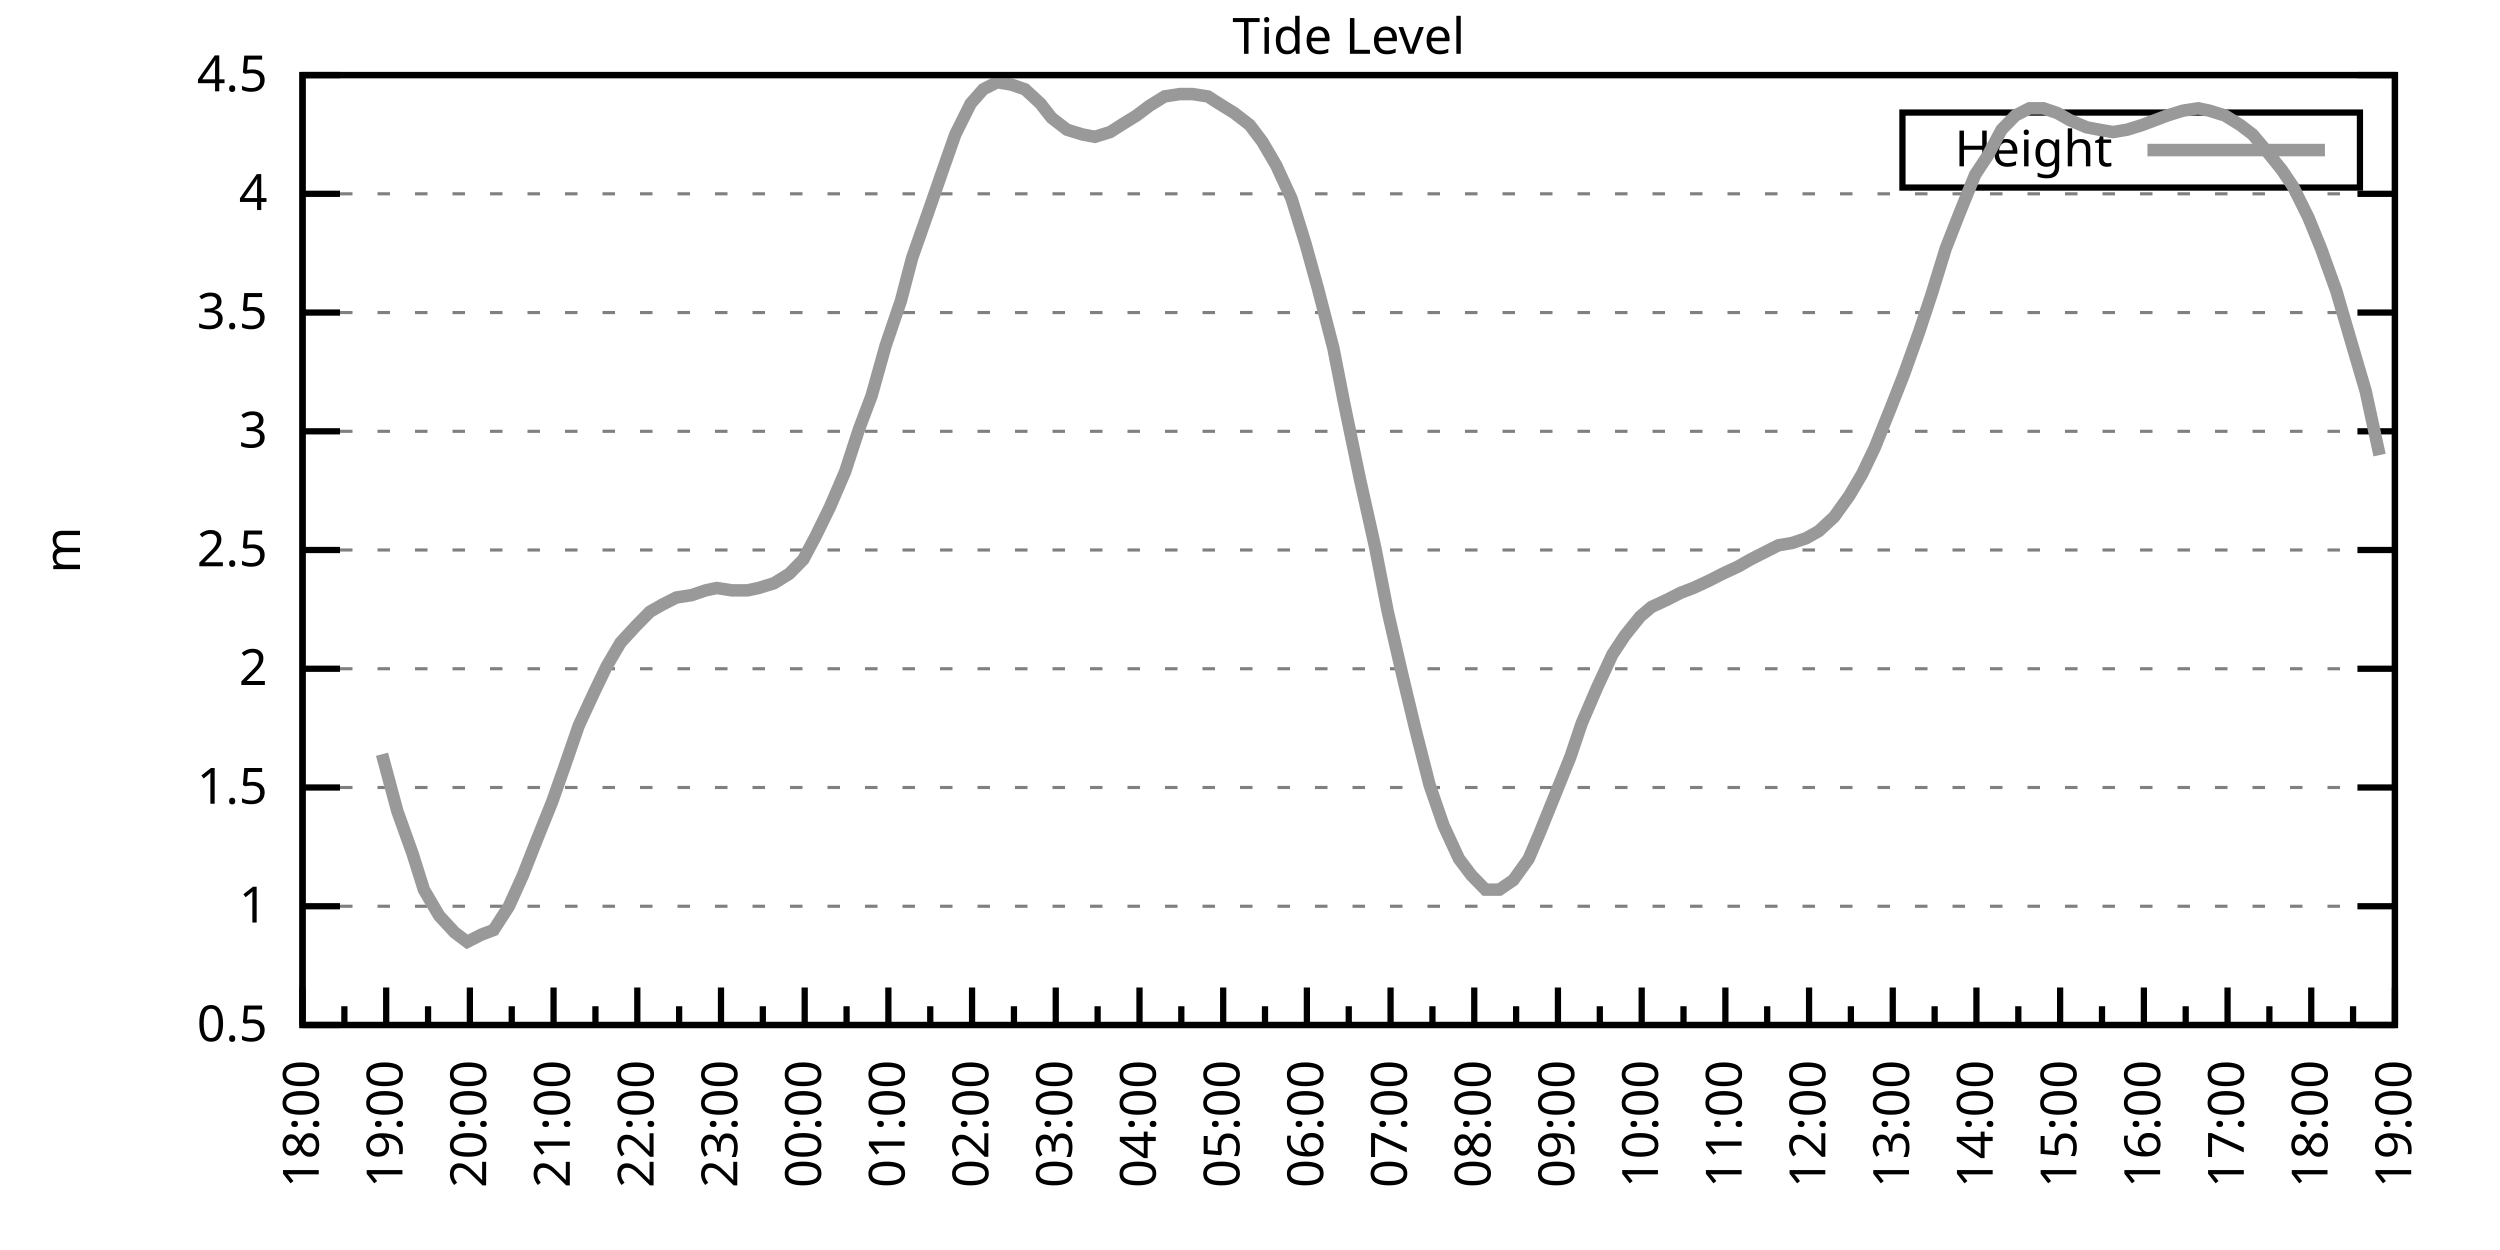
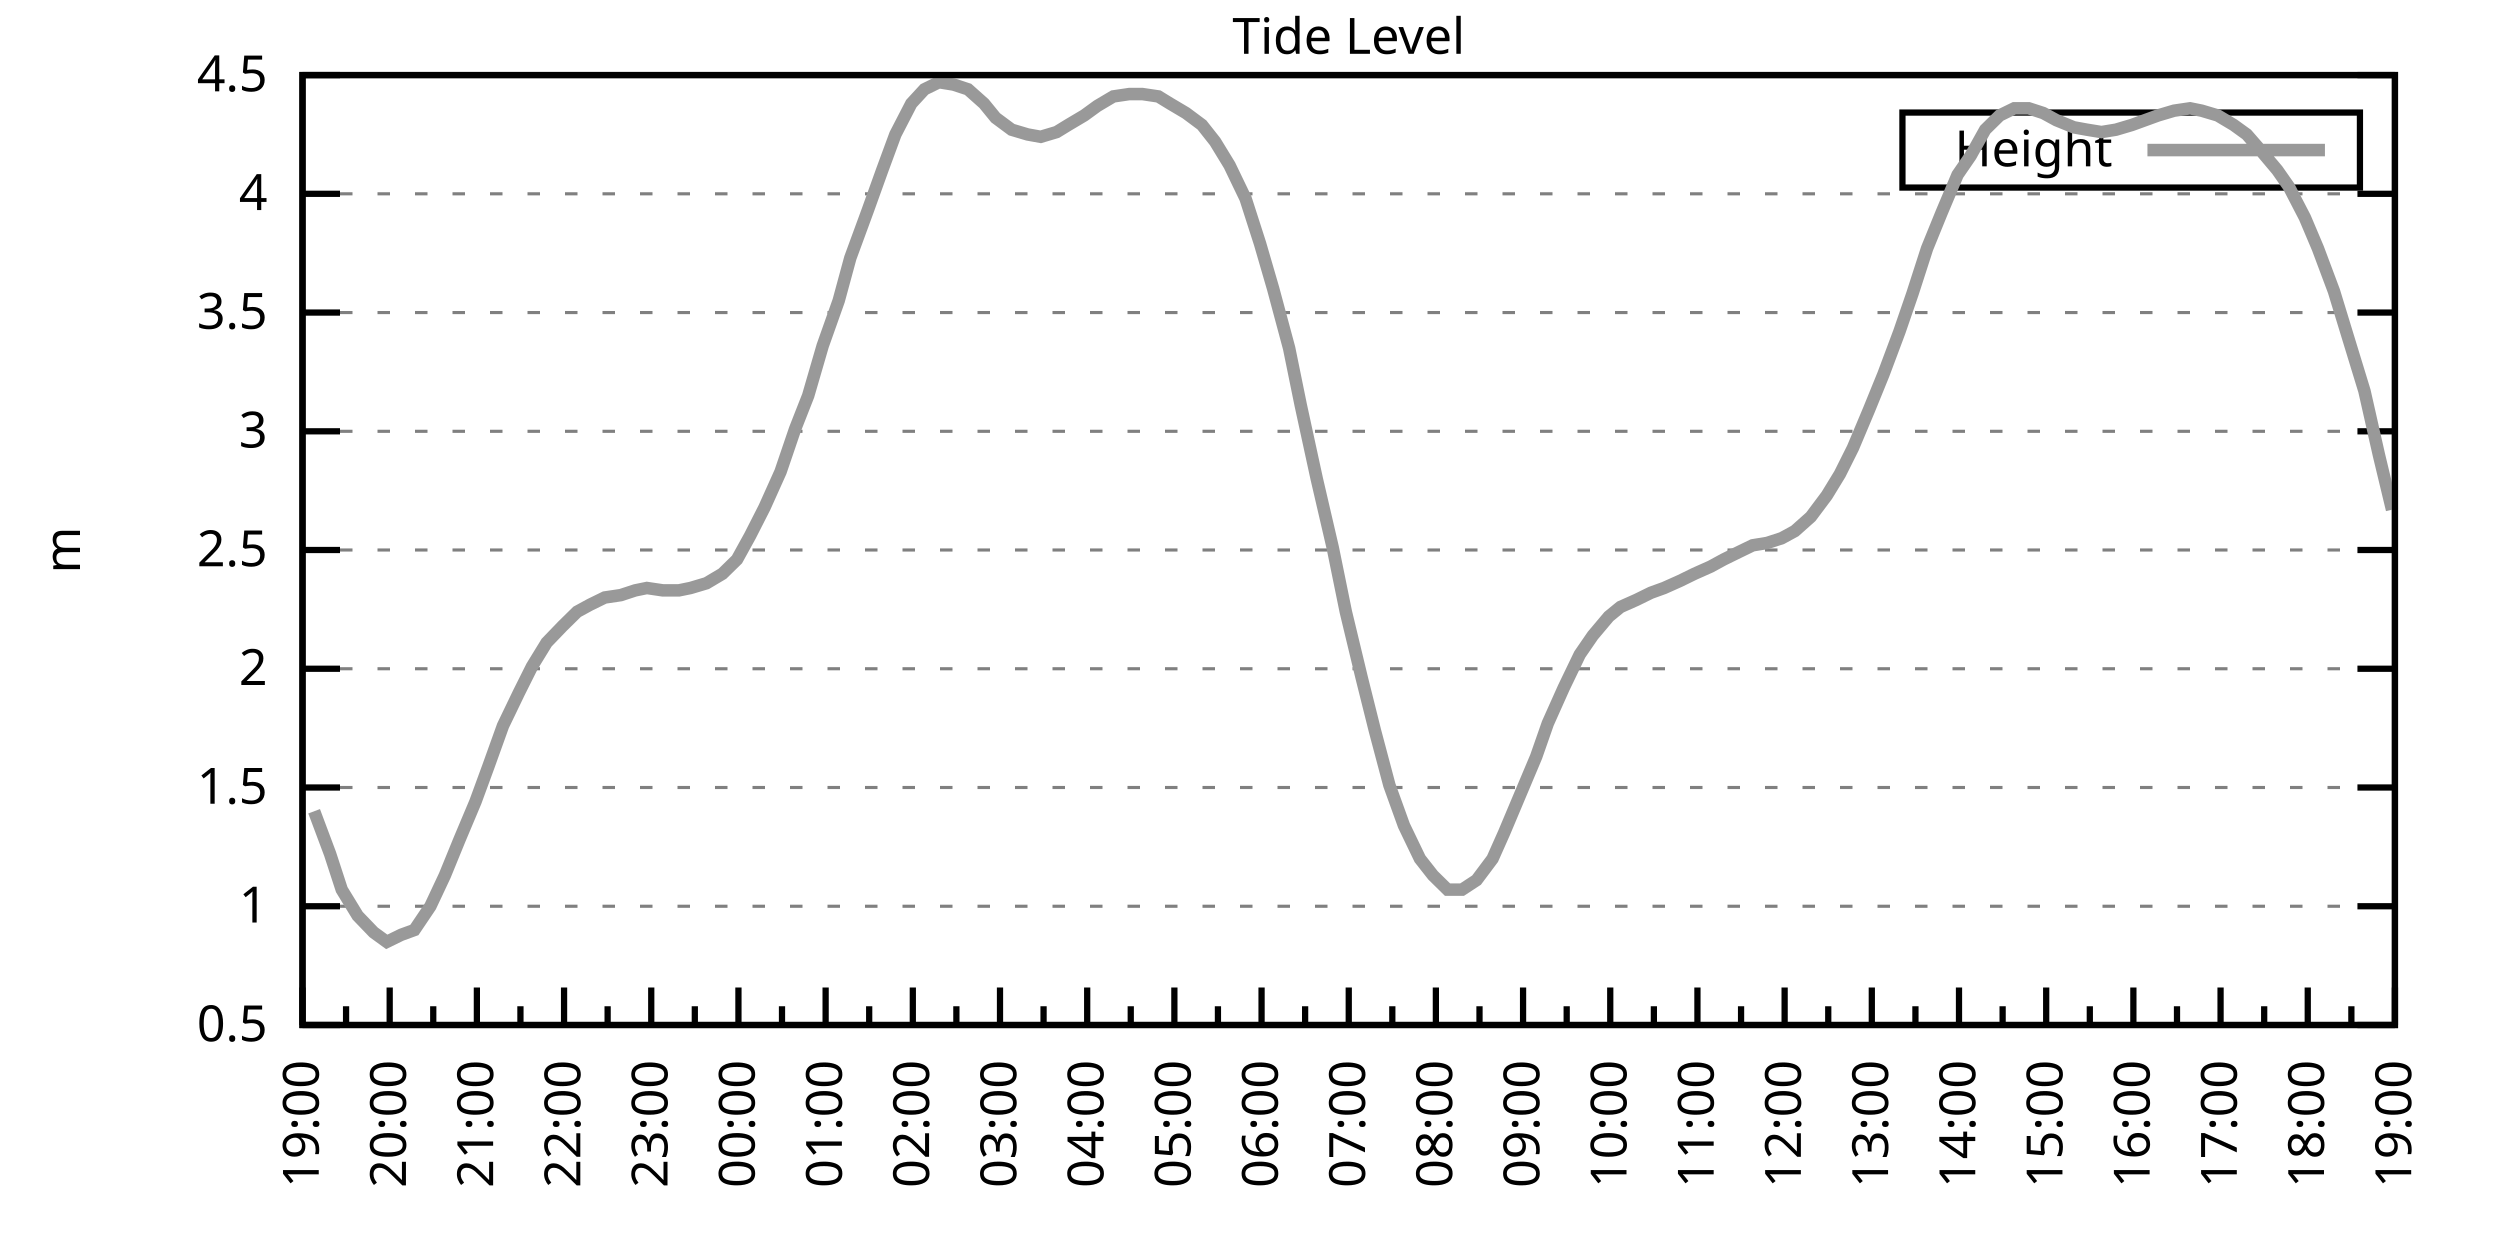
<svg xmlns="http://www.w3.org/2000/svg" xmlns:xlink="http://www.w3.org/1999/xlink" width="400" height="200" viewBox="0 0 400 200">
  <g id="gnuplot_canvas">
    <rect x="0" y="0" width="400" height="200" fill="none" />
    <defs>
      <circle id="gpDot" r="0.5" stroke-width="0.5" stroke="currentColor" />
      <path id="gpPt0" stroke-width="0.333" stroke="currentColor" d="M-1,0 h2 M0,-1 v2" />
      <path id="gpPt1" stroke-width="0.333" stroke="currentColor" d="M-1,-1 L1,1 M1,-1 L-1,1" />
      <path id="gpPt2" stroke-width="0.333" stroke="currentColor" d="M-1,0 L1,0 M0,-1 L0,1 M-1,-1 L1,1 M-1,1 L1,-1" />
      <rect id="gpPt3" stroke-width="0.333" stroke="currentColor" x="-1" y="-1" width="2" height="2" />
      <rect id="gpPt4" stroke-width="0.333" stroke="currentColor" fill="currentColor" x="-1" y="-1" width="2" height="2" />
      <circle id="gpPt5" stroke-width="0.333" stroke="currentColor" cx="0" cy="0" r="1" />
      <use xlink:href="#gpPt5" id="gpPt6" fill="currentColor" stroke="none" />
      <path id="gpPt7" stroke-width="0.333" stroke="currentColor" d="M0,-1.33 L-1.33,0.67 L1.33,0.67 z" />
      <use xlink:href="#gpPt7" id="gpPt8" fill="currentColor" stroke="none" />
      <use xlink:href="#gpPt7" id="gpPt9" stroke="currentColor" transform="rotate(180)" />
      <use xlink:href="#gpPt9" id="gpPt10" fill="currentColor" stroke="none" />
      <use xlink:href="#gpPt3" id="gpPt11" stroke="currentColor" transform="rotate(45)" />
      <use xlink:href="#gpPt11" id="gpPt12" fill="currentColor" stroke="none" />
      <path id="gpPt13" stroke-width="0.333" stroke="currentColor" d="M0,1.330 L1.265,0.411 L0.782,-1.067 L-0.782,-1.076 L-1.265,0.411 z" />
      <use xlink:href="#gpPt13" id="gpPt14" fill="currentColor" stroke="none" />
      <filter id="textbox" filterUnits="objectBoundingBox" x="0" y="0" height="1" width="1">
        <feFlood flood-color="white" flood-opacity="1" result="bgnd" />
        <feComposite in="SourceGraphic" in2="bgnd" operator="atop" />
      </filter>
      <filter id="greybox" filterUnits="objectBoundingBox" x="0" y="0" height="1" width="1">
        <feFlood flood-color="lightgrey" flood-opacity="1" result="grey" />
        <feComposite in="SourceGraphic" in2="grey" operator="atop" />
      </filter>
    </defs>
    <g fill="none" color="white" stroke="currentColor" stroke-width="1.00" stroke-linecap="butt" stroke-linejoin="miter">
</g>
    <g fill="none" color="black" stroke="currentColor" stroke-width="1.00" stroke-linecap="butt" stroke-linejoin="miter">
      <g stroke="none" shape-rendering="crispEdges">
        <polygon fill="rgb(255, 255, 255)" points="48.40,164.00 383.18,164.00 383.18,12.02 48.40,12.02 " />
      </g>
    </g>
    <g fill="none" color="black" stroke="currentColor" stroke-width="1.00" stroke-linecap="butt" stroke-linejoin="miter">
</g>
    <g fill="none" color="black" stroke="black" stroke-width="0.50" stroke-linecap="butt" stroke-linejoin="miter">
</g>
    <g fill="none" color="gray" stroke="currentColor" stroke-width="0.50" stroke-linecap="butt" stroke-linejoin="miter">
      <path stroke="gray" stroke-dasharray="2,4" class="gridline" d="M48.40,164.00 L383.19,164.00  " />
    </g>
    <g fill="none" color="gray" stroke="gray" stroke-width="1.00" stroke-linecap="butt" stroke-linejoin="miter">
</g>
    <g fill="none" color="black" stroke="currentColor" stroke-width="1.00" stroke-linecap="butt" stroke-linejoin="miter">
      <path stroke="black" d="M48.40,164.00 L54.40,164.00 M383.19,164.00 L377.19,164.00  " />
      <g transform="translate(42.80,166.60)" stroke="none" fill="black" font-family="Sans" font-size="8.00" text-anchor="end">
        <text>
          <tspan font-family="Sans"> 0.5</tspan>
        </text>
      </g>
    </g>
    <g fill="none" color="black" stroke="currentColor" stroke-width="1.00" stroke-linecap="butt" stroke-linejoin="miter">
</g>
    <g fill="none" color="black" stroke="black" stroke-width="0.50" stroke-linecap="butt" stroke-linejoin="miter">
</g>
    <g fill="none" color="gray" stroke="currentColor" stroke-width="0.50" stroke-linecap="butt" stroke-linejoin="miter">
      <path stroke="gray" stroke-dasharray="2,4" class="gridline" d="M48.40,145.00 L383.19,145.00  " />
    </g>
    <g fill="none" color="gray" stroke="gray" stroke-width="1.00" stroke-linecap="butt" stroke-linejoin="miter">
</g>
    <g fill="none" color="black" stroke="currentColor" stroke-width="1.00" stroke-linecap="butt" stroke-linejoin="miter">
      <path stroke="black" d="M48.40,145.00 L54.40,145.00 M383.19,145.00 L377.19,145.00  " />
      <g transform="translate(42.80,147.60)" stroke="none" fill="black" font-family="Sans" font-size="8.00" text-anchor="end">
        <text>
          <tspan font-family="Sans"> 1</tspan>
        </text>
      </g>
    </g>
    <g fill="none" color="black" stroke="currentColor" stroke-width="1.00" stroke-linecap="butt" stroke-linejoin="miter">
</g>
    <g fill="none" color="black" stroke="black" stroke-width="0.50" stroke-linecap="butt" stroke-linejoin="miter">
</g>
    <g fill="none" color="gray" stroke="currentColor" stroke-width="0.50" stroke-linecap="butt" stroke-linejoin="miter">
      <path stroke="gray" stroke-dasharray="2,4" class="gridline" d="M48.40,126.00 L383.19,126.00  " />
    </g>
    <g fill="none" color="gray" stroke="gray" stroke-width="1.00" stroke-linecap="butt" stroke-linejoin="miter">
</g>
    <g fill="none" color="black" stroke="currentColor" stroke-width="1.00" stroke-linecap="butt" stroke-linejoin="miter">
      <path stroke="black" d="M48.40,126.00 L54.40,126.00 M383.19,126.00 L377.19,126.00  " />
      <g transform="translate(42.80,128.60)" stroke="none" fill="black" font-family="Sans" font-size="8.00" text-anchor="end">
        <text>
          <tspan font-family="Sans"> 1.5</tspan>
        </text>
      </g>
    </g>
    <g fill="none" color="black" stroke="currentColor" stroke-width="1.00" stroke-linecap="butt" stroke-linejoin="miter">
</g>
    <g fill="none" color="black" stroke="black" stroke-width="0.50" stroke-linecap="butt" stroke-linejoin="miter">
</g>
    <g fill="none" color="gray" stroke="currentColor" stroke-width="0.50" stroke-linecap="butt" stroke-linejoin="miter">
      <path stroke="gray" stroke-dasharray="2,4" class="gridline" d="M48.40,107.00 L383.19,107.00  " />
    </g>
    <g fill="none" color="gray" stroke="gray" stroke-width="1.00" stroke-linecap="butt" stroke-linejoin="miter">
</g>
    <g fill="none" color="black" stroke="currentColor" stroke-width="1.00" stroke-linecap="butt" stroke-linejoin="miter">
      <path stroke="black" d="M48.40,107.00 L54.40,107.00 M383.19,107.00 L377.19,107.00  " />
      <g transform="translate(42.80,109.60)" stroke="none" fill="black" font-family="Sans" font-size="8.00" text-anchor="end">
        <text>
          <tspan font-family="Sans"> 2</tspan>
        </text>
      </g>
    </g>
    <g fill="none" color="black" stroke="currentColor" stroke-width="1.00" stroke-linecap="butt" stroke-linejoin="miter">
</g>
    <g fill="none" color="black" stroke="black" stroke-width="0.50" stroke-linecap="butt" stroke-linejoin="miter">
</g>
    <g fill="none" color="gray" stroke="currentColor" stroke-width="0.50" stroke-linecap="butt" stroke-linejoin="miter">
      <path stroke="gray" stroke-dasharray="2,4" class="gridline" d="M48.40,88.00 L383.19,88.00  " />
    </g>
    <g fill="none" color="gray" stroke="gray" stroke-width="1.00" stroke-linecap="butt" stroke-linejoin="miter">
</g>
    <g fill="none" color="black" stroke="currentColor" stroke-width="1.00" stroke-linecap="butt" stroke-linejoin="miter">
      <path stroke="black" d="M48.40,88.00 L54.40,88.00 M383.19,88.00 L377.19,88.00  " />
      <g transform="translate(42.80,90.60)" stroke="none" fill="black" font-family="Sans" font-size="8.00" text-anchor="end">
        <text>
          <tspan font-family="Sans"> 2.5</tspan>
        </text>
      </g>
    </g>
    <g fill="none" color="black" stroke="currentColor" stroke-width="1.00" stroke-linecap="butt" stroke-linejoin="miter">
</g>
    <g fill="none" color="black" stroke="black" stroke-width="0.50" stroke-linecap="butt" stroke-linejoin="miter">
</g>
    <g fill="none" color="gray" stroke="currentColor" stroke-width="0.50" stroke-linecap="butt" stroke-linejoin="miter">
      <path stroke="gray" stroke-dasharray="2,4" class="gridline" d="M48.40,69.01 L383.19,69.01  " />
    </g>
    <g fill="none" color="gray" stroke="gray" stroke-width="1.00" stroke-linecap="butt" stroke-linejoin="miter">
</g>
    <g fill="none" color="black" stroke="currentColor" stroke-width="1.00" stroke-linecap="butt" stroke-linejoin="miter">
      <path stroke="black" d="M48.40,69.01 L54.40,69.01 M383.19,69.01 L377.19,69.01  " />
      <g transform="translate(42.80,71.61)" stroke="none" fill="black" font-family="Sans" font-size="8.00" text-anchor="end">
        <text>
          <tspan font-family="Sans"> 3</tspan>
        </text>
      </g>
    </g>
    <g fill="none" color="black" stroke="currentColor" stroke-width="1.00" stroke-linecap="butt" stroke-linejoin="miter">
</g>
    <g fill="none" color="black" stroke="black" stroke-width="0.50" stroke-linecap="butt" stroke-linejoin="miter">
</g>
    <g fill="none" color="gray" stroke="currentColor" stroke-width="0.50" stroke-linecap="butt" stroke-linejoin="miter">
      <path stroke="gray" stroke-dasharray="2,4" class="gridline" d="M48.40,50.01 L383.19,50.01  " />
    </g>
    <g fill="none" color="gray" stroke="gray" stroke-width="1.00" stroke-linecap="butt" stroke-linejoin="miter">
</g>
    <g fill="none" color="black" stroke="currentColor" stroke-width="1.00" stroke-linecap="butt" stroke-linejoin="miter">
      <path stroke="black" d="M48.40,50.01 L54.40,50.01 M383.19,50.01 L377.19,50.01  " />
      <g transform="translate(42.80,52.61)" stroke="none" fill="black" font-family="Sans" font-size="8.00" text-anchor="end">
        <text>
          <tspan font-family="Sans"> 3.5</tspan>
        </text>
      </g>
    </g>
    <g fill="none" color="black" stroke="currentColor" stroke-width="1.00" stroke-linecap="butt" stroke-linejoin="miter">
</g>
    <g fill="none" color="black" stroke="black" stroke-width="0.50" stroke-linecap="butt" stroke-linejoin="miter">
</g>
    <g fill="none" color="gray" stroke="currentColor" stroke-width="0.50" stroke-linecap="butt" stroke-linejoin="miter">
      <path stroke="gray" stroke-dasharray="2,4" class="gridline" d="M48.40,31.01 L383.19,31.01  " />
    </g>
    <g fill="none" color="gray" stroke="gray" stroke-width="1.00" stroke-linecap="butt" stroke-linejoin="miter">
</g>
    <g fill="none" color="black" stroke="currentColor" stroke-width="1.00" stroke-linecap="butt" stroke-linejoin="miter">
      <path stroke="black" d="M48.40,31.01 L54.40,31.01 M383.19,31.01 L377.19,31.01  " />
      <g transform="translate(42.80,33.61)" stroke="none" fill="black" font-family="Sans" font-size="8.00" text-anchor="end">
        <text>
          <tspan font-family="Sans"> 4</tspan>
        </text>
      </g>
    </g>
    <g fill="none" color="black" stroke="currentColor" stroke-width="1.00" stroke-linecap="butt" stroke-linejoin="miter">
</g>
    <g fill="none" color="black" stroke="black" stroke-width="0.50" stroke-linecap="butt" stroke-linejoin="miter">
</g>
    <g fill="none" color="gray" stroke="currentColor" stroke-width="0.50" stroke-linecap="butt" stroke-linejoin="miter">
      <path stroke="gray" stroke-dasharray="2,4" class="gridline" d="M48.40,12.01 L383.19,12.01  " />
    </g>
    <g fill="none" color="gray" stroke="gray" stroke-width="1.00" stroke-linecap="butt" stroke-linejoin="miter">
</g>
    <g fill="none" color="black" stroke="currentColor" stroke-width="1.00" stroke-linecap="butt" stroke-linejoin="miter">
      <path stroke="black" d="M48.40,12.01 L54.40,12.01 M383.19,12.01 L377.19,12.01  " />
      <g transform="translate(42.80,14.61)" stroke="none" fill="black" font-family="Sans" font-size="8.00" text-anchor="end">
        <text>
          <tspan font-family="Sans"> 4.5</tspan>
        </text>
      </g>
    </g>
    <g fill="none" color="black" stroke="currentColor" stroke-width="1.00" stroke-linecap="butt" stroke-linejoin="miter">
      <path stroke="black" d="M48.40,164.00 L48.40,158.00  " />
      <g transform="translate(51.00,169.60) rotate(270)" stroke="none" fill="black" font-family="Sans" font-size="8.00" text-anchor="end">
        <text>
+           <tspan font-family="Sans">19:00</tspan>
+         </text>
+       </g>
+     </g>
+     <g fill="none" color="black" stroke="currentColor" stroke-width="1.00" stroke-linecap="butt" stroke-linejoin="miter">
+       <path stroke="black" d="M55.37,164.00 L55.37,161.00 M62.35,164.00 L62.35,158.00  " />
+       <g transform="translate(64.95,169.60) rotate(270)" stroke="none" fill="black" font-family="Sans" font-size="8.00" text-anchor="end">
+         <text>
+           <tspan font-family="Sans">20:00</tspan>
+         </text>
+       </g>
+     </g>
+     <g fill="none" color="black" stroke="currentColor" stroke-width="1.00" stroke-linecap="butt" stroke-linejoin="miter">
+       <path stroke="black" d="M69.32,164.00 L69.32,161.00 M76.30,164.00 L76.30,158.00  " />
+       <g transform="translate(78.90,169.60) rotate(270)" stroke="none" fill="black" font-family="Sans" font-size="8.00" text-anchor="end">
+         <text>
+           <tspan font-family="Sans">21:00</tspan>
+         </text>
+       </g>
+     </g>
+     <g fill="none" color="black" stroke="currentColor" stroke-width="1.00" stroke-linecap="butt" stroke-linejoin="miter">
+       <path stroke="black" d="M83.27,164.00 L83.27,161.00 M90.25,164.00 L90.25,158.00  " />
+       <g transform="translate(92.85,169.60) rotate(270)" stroke="none" fill="black" font-family="Sans" font-size="8.00" text-anchor="end">
+         <text>
+           <tspan font-family="Sans">22:00</tspan>
+         </text>
+       </g>
+     </g>
+     <g fill="none" color="black" stroke="currentColor" stroke-width="1.00" stroke-linecap="butt" stroke-linejoin="miter">
+       <path stroke="black" d="M97.22,164.00 L97.22,161.00 M104.20,164.00 L104.20,158.00  " />
+       <g transform="translate(106.80,169.60) rotate(270)" stroke="none" fill="black" font-family="Sans" font-size="8.00" text-anchor="end">
+         <text>
+           <tspan font-family="Sans">23:00</tspan>
+         </text>
+       </g>
+     </g>
+     <g fill="none" color="black" stroke="currentColor" stroke-width="1.00" stroke-linecap="butt" stroke-linejoin="miter">
+       <path stroke="black" d="M111.17,164.00 L111.17,161.00 M118.15,164.00 L118.15,158.00  " />
+       <g transform="translate(120.75,169.60) rotate(270)" stroke="none" fill="black" font-family="Sans" font-size="8.00" text-anchor="end">
+         <text>
+           <tspan font-family="Sans">00:00</tspan>
+         </text>
+       </g>
+     </g>
+     <g fill="none" color="black" stroke="currentColor" stroke-width="1.00" stroke-linecap="butt" stroke-linejoin="miter">
+       <path stroke="black" d="M125.12,164.00 L125.12,161.00 M132.10,164.00 L132.10,158.00  " />
+       <g transform="translate(134.70,169.60) rotate(270)" stroke="none" fill="black" font-family="Sans" font-size="8.00" text-anchor="end">
+         <text>
+           <tspan font-family="Sans">01:00</tspan>
+         </text>
+       </g>
+     </g>
+     <g fill="none" color="black" stroke="currentColor" stroke-width="1.00" stroke-linecap="butt" stroke-linejoin="miter">
+       <path stroke="black" d="M139.07,164.00 L139.07,161.00 M146.05,164.00 L146.05,158.00  " />
+       <g transform="translate(148.65,169.60) rotate(270)" stroke="none" fill="black" font-family="Sans" font-size="8.00" text-anchor="end">
+         <text>
+           <tspan font-family="Sans">02:00</tspan>
+         </text>
+       </g>
+     </g>
+     <g fill="none" color="black" stroke="currentColor" stroke-width="1.00" stroke-linecap="butt" stroke-linejoin="miter">
+       <path stroke="black" d="M153.02,164.00 L153.02,161.00 M160.00,164.00 L160.00,158.00  " />
+       <g transform="translate(162.60,169.60) rotate(270)" stroke="none" fill="black" font-family="Sans" font-size="8.00" text-anchor="end">
+         <text>
+           <tspan font-family="Sans">03:00</tspan>
+         </text>
+       </g>
+     </g>
+     <g fill="none" color="black" stroke="currentColor" stroke-width="1.00" stroke-linecap="butt" stroke-linejoin="miter">
+       <path stroke="black" d="M166.97,164.00 L166.97,161.00 M173.95,164.00 L173.95,158.00  " />
+       <g transform="translate(176.55,169.60) rotate(270)" stroke="none" fill="black" font-family="Sans" font-size="8.00" text-anchor="end">
+         <text>
+           <tspan font-family="Sans">04:00</tspan>
+         </text>
+       </g>
+     </g>
+     <g fill="none" color="black" stroke="currentColor" stroke-width="1.00" stroke-linecap="butt" stroke-linejoin="miter">
+       <path stroke="black" d="M180.92,164.00 L180.92,161.00 M187.90,164.00 L187.90,158.00  " />
+       <g transform="translate(190.50,169.60) rotate(270)" stroke="none" fill="black" font-family="Sans" font-size="8.00" text-anchor="end">
+         <text>
+           <tspan font-family="Sans">05:00</tspan>
+         </text>
+       </g>
+     </g>
+     <g fill="none" color="black" stroke="currentColor" stroke-width="1.00" stroke-linecap="butt" stroke-linejoin="miter">
+       <path stroke="black" d="M194.87,164.00 L194.87,161.00 M201.85,164.00 L201.85,158.00  " />
+       <g transform="translate(204.45,169.60) rotate(270)" stroke="none" fill="black" font-family="Sans" font-size="8.00" text-anchor="end">
+         <text>
+           <tspan font-family="Sans">06:00</tspan>
+         </text>
+       </g>
+     </g>
+     <g fill="none" color="black" stroke="currentColor" stroke-width="1.00" stroke-linecap="butt" stroke-linejoin="miter">
+       <path stroke="black" d="M208.82,164.00 L208.82,161.00 M215.80,164.00 L215.80,158.00  " />
+       <g transform="translate(218.40,169.60) rotate(270)" stroke="none" fill="black" font-family="Sans" font-size="8.00" text-anchor="end">
+         <text>
+           <tspan font-family="Sans">07:00</tspan>
+         </text>
+       </g>
+     </g>
+     <g fill="none" color="black" stroke="currentColor" stroke-width="1.00" stroke-linecap="butt" stroke-linejoin="miter">
+       <path stroke="black" d="M222.77,164.00 L222.77,161.00 M229.74,164.00 L229.74,158.00  " />
+       <g transform="translate(232.34,169.60) rotate(270)" stroke="none" fill="black" font-family="Sans" font-size="8.00" text-anchor="end">
+         <text>
+           <tspan font-family="Sans">08:00</tspan>
+         </text>
+       </g>
+     </g>
+     <g fill="none" color="black" stroke="currentColor" stroke-width="1.00" stroke-linecap="butt" stroke-linejoin="miter">
+       <path stroke="black" d="M236.72,164.00 L236.72,161.00 M243.69,164.00 L243.69,158.00  " />
+       <g transform="translate(246.29,169.60) rotate(270)" stroke="none" fill="black" font-family="Sans" font-size="8.00" text-anchor="end">
+         <text>
+           <tspan font-family="Sans">09:00</tspan>
+         </text>
+       </g>
+     </g>
+     <g fill="none" color="black" stroke="currentColor" stroke-width="1.00" stroke-linecap="butt" stroke-linejoin="miter">
+       <path stroke="black" d="M250.67,164.00 L250.67,161.00 M257.64,164.00 L257.64,158.00  " />
+       <g transform="translate(260.24,169.60) rotate(270)" stroke="none" fill="black" font-family="Sans" font-size="8.00" text-anchor="end">
+         <text>
+           <tspan font-family="Sans">10:00</tspan>
+         </text>
+       </g>
+     </g>
+     <g fill="none" color="black" stroke="currentColor" stroke-width="1.00" stroke-linecap="butt" stroke-linejoin="miter">
+       <path stroke="black" d="M264.62,164.00 L264.62,161.00 M271.59,164.00 L271.59,158.00  " />
+       <g transform="translate(274.19,169.60) rotate(270)" stroke="none" fill="black" font-family="Sans" font-size="8.00" text-anchor="end">
+         <text>
+           <tspan font-family="Sans">11:00</tspan>
+         </text>
+       </g>
+     </g>
+     <g fill="none" color="black" stroke="currentColor" stroke-width="1.00" stroke-linecap="butt" stroke-linejoin="miter">
+       <path stroke="black" d="M278.57,164.00 L278.57,161.00 M285.54,164.00 L285.54,158.00  " />
+       <g transform="translate(288.14,169.60) rotate(270)" stroke="none" fill="black" font-family="Sans" font-size="8.00" text-anchor="end">
+         <text>
+           <tspan font-family="Sans">12:00</tspan>
+         </text>
+       </g>
+     </g>
+     <g fill="none" color="black" stroke="currentColor" stroke-width="1.00" stroke-linecap="butt" stroke-linejoin="miter">
+       <path stroke="black" d="M292.52,164.00 L292.52,161.00 M299.49,164.00 L299.49,158.00  " />
+       <g transform="translate(302.09,169.60) rotate(270)" stroke="none" fill="black" font-family="Sans" font-size="8.00" text-anchor="end">
+         <text>
+           <tspan font-family="Sans">13:00</tspan>
+         </text>
+       </g>
+     </g>
+     <g fill="none" color="black" stroke="currentColor" stroke-width="1.00" stroke-linecap="butt" stroke-linejoin="miter">
+       <path stroke="black" d="M306.47,164.00 L306.47,161.00 M313.44,164.00 L313.44,158.00  " />
+       <g transform="translate(316.04,169.60) rotate(270)" stroke="none" fill="black" font-family="Sans" font-size="8.00" text-anchor="end">
+         <text>
+           <tspan font-family="Sans">14:00</tspan>
+         </text>
+       </g>
+     </g>
+     <g fill="none" color="black" stroke="currentColor" stroke-width="1.00" stroke-linecap="butt" stroke-linejoin="miter">
+       <path stroke="black" d="M320.42,164.00 L320.42,161.00 M327.39,164.00 L327.39,158.00  " />
+       <g transform="translate(329.99,169.60) rotate(270)" stroke="none" fill="black" font-family="Sans" font-size="8.00" text-anchor="end">
+         <text>
+           <tspan font-family="Sans">15:00</tspan>
+         </text>
+       </g>
+     </g>
+     <g fill="none" color="black" stroke="currentColor" stroke-width="1.00" stroke-linecap="butt" stroke-linejoin="miter">
+       <path stroke="black" d="M334.37,164.00 L334.37,161.00 M341.34,164.00 L341.34,158.00  " />
+       <g transform="translate(343.94,169.60) rotate(270)" stroke="none" fill="black" font-family="Sans" font-size="8.00" text-anchor="end">
+         <text>
+           <tspan font-family="Sans">16:00</tspan>
+         </text>
+       </g>
+     </g>
+     <g fill="none" color="black" stroke="currentColor" stroke-width="1.00" stroke-linecap="butt" stroke-linejoin="miter">
+       <path stroke="black" d="M348.32,164.00 L348.32,161.00 M355.29,164.00 L355.29,158.00  " />
+       <g transform="translate(357.89,169.60) rotate(270)" stroke="none" fill="black" font-family="Sans" font-size="8.00" text-anchor="end">
+         <text>
+           <tspan font-family="Sans">17:00</tspan>
+         </text>
+       </g>
+     </g>
+     <g fill="none" color="black" stroke="currentColor" stroke-width="1.00" stroke-linecap="butt" stroke-linejoin="miter">
+       <path stroke="black" d="M362.27,164.00 L362.27,161.00 M369.24,164.00 L369.24,158.00  " />
+       <g transform="translate(371.84,169.60) rotate(270)" stroke="none" fill="black" font-family="Sans" font-size="8.00" text-anchor="end">
+         <text>
          <tspan font-family="Sans">18:00</tspan>
        </text>
      </g>
    </g>
    <g fill="none" color="black" stroke="currentColor" stroke-width="1.00" stroke-linecap="butt" stroke-linejoin="miter">
-       <path stroke="black" d="M55.10,164.00 L55.10,161.00 M61.79,164.00 L61.79,158.00  " />
-       <g transform="translate(64.39,169.60) rotate(270)" stroke="none" fill="black" font-family="Sans" font-size="8.00" text-anchor="end">
-         <text>
-           <tspan font-family="Sans">19:00</tspan>
-         </text>
-       </g>
-     </g>
-     <g fill="none" color="black" stroke="currentColor" stroke-width="1.00" stroke-linecap="butt" stroke-linejoin="miter">
-       <path stroke="black" d="M68.49,164.00 L68.49,161.00 M75.18,164.00 L75.18,158.00  " />
-       <g transform="translate(77.78,169.60) rotate(270)" stroke="none" fill="black" font-family="Sans" font-size="8.00" text-anchor="end">
-         <text>
-           <tspan font-family="Sans">20:00</tspan>
-         </text>
-       </g>
-     </g>
-     <g fill="none" color="black" stroke="currentColor" stroke-width="1.00" stroke-linecap="butt" stroke-linejoin="miter">
-       <path stroke="black" d="M81.88,164.00 L81.88,161.00 M88.57,164.00 L88.57,158.00  " />
-       <g transform="translate(91.17,169.60) rotate(270)" stroke="none" fill="black" font-family="Sans" font-size="8.00" text-anchor="end">
-         <text>
-           <tspan font-family="Sans">21:00</tspan>
-         </text>
-       </g>
-     </g>
-     <g fill="none" color="black" stroke="currentColor" stroke-width="1.00" stroke-linecap="butt" stroke-linejoin="miter">
-       <path stroke="black" d="M95.27,164.00 L95.27,161.00 M101.97,164.00 L101.97,158.00  " />
-       <g transform="translate(104.57,169.60) rotate(270)" stroke="none" fill="black" font-family="Sans" font-size="8.00" text-anchor="end">
-         <text>
-           <tspan font-family="Sans">22:00</tspan>
-         </text>
-       </g>
-     </g>
-     <g fill="none" color="black" stroke="currentColor" stroke-width="1.00" stroke-linecap="butt" stroke-linejoin="miter">
-       <path stroke="black" d="M108.66,164.00 L108.66,161.00 M115.36,164.00 L115.36,158.00  " />
-       <g transform="translate(117.96,169.60) rotate(270)" stroke="none" fill="black" font-family="Sans" font-size="8.00" text-anchor="end">
-         <text>
-           <tspan font-family="Sans">23:00</tspan>
-         </text>
-       </g>
-     </g>
-     <g fill="none" color="black" stroke="currentColor" stroke-width="1.00" stroke-linecap="butt" stroke-linejoin="miter">
-       <path stroke="black" d="M122.05,164.00 L122.05,161.00 M128.75,164.00 L128.75,158.00  " />
-       <g transform="translate(131.35,169.60) rotate(270)" stroke="none" fill="black" font-family="Sans" font-size="8.00" text-anchor="end">
-         <text>
-           <tspan font-family="Sans">00:00</tspan>
-         </text>
-       </g>
-     </g>
-     <g fill="none" color="black" stroke="currentColor" stroke-width="1.00" stroke-linecap="butt" stroke-linejoin="miter">
-       <path stroke="black" d="M135.45,164.00 L135.45,161.00 M142.14,164.00 L142.14,158.00  " />
-       <g transform="translate(144.74,169.60) rotate(270)" stroke="none" fill="black" font-family="Sans" font-size="8.00" text-anchor="end">
-         <text>
-           <tspan font-family="Sans">01:00</tspan>
-         </text>
-       </g>
-     </g>
-     <g fill="none" color="black" stroke="currentColor" stroke-width="1.00" stroke-linecap="butt" stroke-linejoin="miter">
-       <path stroke="black" d="M148.84,164.00 L148.84,161.00 M155.53,164.00 L155.53,158.00  " />
-       <g transform="translate(158.13,169.60) rotate(270)" stroke="none" fill="black" font-family="Sans" font-size="8.00" text-anchor="end">
-         <text>
-           <tspan font-family="Sans">02:00</tspan>
-         </text>
-       </g>
-     </g>
-     <g fill="none" color="black" stroke="currentColor" stroke-width="1.00" stroke-linecap="butt" stroke-linejoin="miter">
-       <path stroke="black" d="M162.23,164.00 L162.23,161.00 M168.92,164.00 L168.92,158.00  " />
-       <g transform="translate(171.52,169.60) rotate(270)" stroke="none" fill="black" font-family="Sans" font-size="8.00" text-anchor="end">
-         <text>
-           <tspan font-family="Sans">03:00</tspan>
-         </text>
-       </g>
-     </g>
-     <g fill="none" color="black" stroke="currentColor" stroke-width="1.00" stroke-linecap="butt" stroke-linejoin="miter">
-       <path stroke="black" d="M175.62,164.00 L175.62,161.00 M182.32,164.00 L182.32,158.00  " />
-       <g transform="translate(184.92,169.60) rotate(270)" stroke="none" fill="black" font-family="Sans" font-size="8.00" text-anchor="end">
-         <text>
-           <tspan font-family="Sans">04:00</tspan>
-         </text>
-       </g>
-     </g>
-     <g fill="none" color="black" stroke="currentColor" stroke-width="1.00" stroke-linecap="butt" stroke-linejoin="miter">
-       <path stroke="black" d="M189.01,164.00 L189.01,161.00 M195.71,164.00 L195.71,158.00  " />
-       <g transform="translate(198.31,169.60) rotate(270)" stroke="none" fill="black" font-family="Sans" font-size="8.00" text-anchor="end">
-         <text>
-           <tspan font-family="Sans">05:00</tspan>
-         </text>
-       </g>
-     </g>
-     <g fill="none" color="black" stroke="currentColor" stroke-width="1.00" stroke-linecap="butt" stroke-linejoin="miter">
-       <path stroke="black" d="M202.40,164.00 L202.40,161.00 M209.10,164.00 L209.10,158.00  " />
-       <g transform="translate(211.70,169.60) rotate(270)" stroke="none" fill="black" font-family="Sans" font-size="8.00" text-anchor="end">
-         <text>
-           <tspan font-family="Sans">06:00</tspan>
-         </text>
-       </g>
-     </g>
-     <g fill="none" color="black" stroke="currentColor" stroke-width="1.00" stroke-linecap="butt" stroke-linejoin="miter">
-       <path stroke="black" d="M215.80,164.00 L215.80,161.00 M222.49,164.00 L222.49,158.00  " />
-       <g transform="translate(225.09,169.60) rotate(270)" stroke="none" fill="black" font-family="Sans" font-size="8.00" text-anchor="end">
-         <text>
-           <tspan font-family="Sans">07:00</tspan>
-         </text>
-       </g>
-     </g>
-     <g fill="none" color="black" stroke="currentColor" stroke-width="1.00" stroke-linecap="butt" stroke-linejoin="miter">
-       <path stroke="black" d="M229.19,164.00 L229.19,161.00 M235.88,164.00 L235.88,158.00  " />
-       <g transform="translate(238.48,169.60) rotate(270)" stroke="none" fill="black" font-family="Sans" font-size="8.00" text-anchor="end">
-         <text>
-           <tspan font-family="Sans">08:00</tspan>
-         </text>
-       </g>
-     </g>
-     <g fill="none" color="black" stroke="currentColor" stroke-width="1.00" stroke-linecap="butt" stroke-linejoin="miter">
-       <path stroke="black" d="M242.58,164.00 L242.58,161.00 M249.27,164.00 L249.27,158.00  " />
-       <g transform="translate(251.87,169.60) rotate(270)" stroke="none" fill="black" font-family="Sans" font-size="8.00" text-anchor="end">
-         <text>
-           <tspan font-family="Sans">09:00</tspan>
-         </text>
-       </g>
-     </g>
-     <g fill="none" color="black" stroke="currentColor" stroke-width="1.00" stroke-linecap="butt" stroke-linejoin="miter">
-       <path stroke="black" d="M255.97,164.00 L255.97,161.00 M262.67,164.00 L262.67,158.00  " />
-       <g transform="translate(265.27,169.60) rotate(270)" stroke="none" fill="black" font-family="Sans" font-size="8.00" text-anchor="end">
-         <text>
-           <tspan font-family="Sans">10:00</tspan>
-         </text>
-       </g>
-     </g>
-     <g fill="none" color="black" stroke="currentColor" stroke-width="1.00" stroke-linecap="butt" stroke-linejoin="miter">
-       <path stroke="black" d="M269.36,164.00 L269.36,161.00 M276.06,164.00 L276.06,158.00  " />
-       <g transform="translate(278.66,169.60) rotate(270)" stroke="none" fill="black" font-family="Sans" font-size="8.00" text-anchor="end">
-         <text>
-           <tspan font-family="Sans">11:00</tspan>
-         </text>
-       </g>
-     </g>
-     <g fill="none" color="black" stroke="currentColor" stroke-width="1.00" stroke-linecap="butt" stroke-linejoin="miter">
-       <path stroke="black" d="M282.75,164.00 L282.75,161.00 M289.45,164.00 L289.45,158.00  " />
-       <g transform="translate(292.05,169.60) rotate(270)" stroke="none" fill="black" font-family="Sans" font-size="8.00" text-anchor="end">
-         <text>
-           <tspan font-family="Sans">12:00</tspan>
-         </text>
-       </g>
-     </g>
-     <g fill="none" color="black" stroke="currentColor" stroke-width="1.00" stroke-linecap="butt" stroke-linejoin="miter">
-       <path stroke="black" d="M296.14,164.00 L296.14,161.00 M302.84,164.00 L302.84,158.00  " />
-       <g transform="translate(305.44,169.60) rotate(270)" stroke="none" fill="black" font-family="Sans" font-size="8.00" text-anchor="end">
-         <text>
-           <tspan font-family="Sans">13:00</tspan>
-         </text>
-       </g>
-     </g>
-     <g fill="none" color="black" stroke="currentColor" stroke-width="1.00" stroke-linecap="butt" stroke-linejoin="miter">
-       <path stroke="black" d="M309.54,164.00 L309.54,161.00 M316.23,164.00 L316.23,158.00  " />
-       <g transform="translate(318.83,169.60) rotate(270)" stroke="none" fill="black" font-family="Sans" font-size="8.00" text-anchor="end">
-         <text>
-           <tspan font-family="Sans">14:00</tspan>
-         </text>
-       </g>
-     </g>
-     <g fill="none" color="black" stroke="currentColor" stroke-width="1.00" stroke-linecap="butt" stroke-linejoin="miter">
-       <path stroke="black" d="M322.93,164.00 L322.93,161.00 M329.62,164.00 L329.62,158.00  " />
-       <g transform="translate(332.22,169.60) rotate(270)" stroke="none" fill="black" font-family="Sans" font-size="8.00" text-anchor="end">
-         <text>
-           <tspan font-family="Sans">15:00</tspan>
-         </text>
-       </g>
-     </g>
-     <g fill="none" color="black" stroke="currentColor" stroke-width="1.00" stroke-linecap="butt" stroke-linejoin="miter">
-       <path stroke="black" d="M336.32,164.00 L336.32,161.00 M343.02,164.00 L343.02,158.00  " />
-       <g transform="translate(345.62,169.60) rotate(270)" stroke="none" fill="black" font-family="Sans" font-size="8.00" text-anchor="end">
-         <text>
-           <tspan font-family="Sans">16:00</tspan>
-         </text>
-       </g>
-     </g>
-     <g fill="none" color="black" stroke="currentColor" stroke-width="1.00" stroke-linecap="butt" stroke-linejoin="miter">
-       <path stroke="black" d="M349.71,164.00 L349.71,161.00 M356.41,164.00 L356.41,158.00  " />
-       <g transform="translate(359.01,169.60) rotate(270)" stroke="none" fill="black" font-family="Sans" font-size="8.00" text-anchor="end">
-         <text>
-           <tspan font-family="Sans">17:00</tspan>
-         </text>
-       </g>
-     </g>
-     <g fill="none" color="black" stroke="currentColor" stroke-width="1.00" stroke-linecap="butt" stroke-linejoin="miter">
-       <path stroke="black" d="M363.10,164.00 L363.10,161.00 M369.80,164.00 L369.80,158.00  " />
-       <g transform="translate(372.40,169.60) rotate(270)" stroke="none" fill="black" font-family="Sans" font-size="8.00" text-anchor="end">
-         <text>
-           <tspan font-family="Sans">18:00</tspan>
-         </text>
-       </g>
-     </g>
-     <g fill="none" color="black" stroke="currentColor" stroke-width="1.00" stroke-linecap="butt" stroke-linejoin="miter">
-       <path stroke="black" d="M376.49,164.00 L376.49,161.00 M383.19,164.00 L383.19,158.00  " />
+       <path stroke="black" d="M376.22,164.00 L376.22,161.00 M383.19,164.00 L383.19,158.00  " />
      <g transform="translate(385.79,169.60) rotate(270)" stroke="none" fill="black" font-family="Sans" font-size="8.00" text-anchor="end">
        <text>
          <tspan font-family="Sans">19:00</tspan>
        </text>
      </g>
    </g>
    <g fill="none" color="black" stroke="currentColor" stroke-width="1.00" stroke-linecap="butt" stroke-linejoin="miter">
</g>
    <g fill="none" color="black" stroke="currentColor" stroke-width="1.00" stroke-linecap="butt" stroke-linejoin="miter">
      <path stroke="black" d="M48.40,12.01 L48.40,164.00 L383.19,164.00 L383.19,12.01 L48.40,12.01 Z  " />
    </g>
    <g fill="none" color="black" stroke="currentColor" stroke-width="1.00" stroke-linecap="butt" stroke-linejoin="miter">
      <g transform="translate(12.80,88.01) rotate(270)" stroke="none" fill="black" font-family="Sans" font-size="8.00" text-anchor="middle">
        <text>
          <tspan font-family="Sans">m</tspan>
        </text>
      </g>
    </g>
    <g fill="none" color="black" stroke="currentColor" stroke-width="1.00" stroke-linecap="butt" stroke-linejoin="miter">
</g>
    <g fill="none" color="black" stroke="currentColor" stroke-width="1.00" stroke-linecap="butt" stroke-linejoin="miter">
      <path stroke="black" d="M304.39,30.01 L304.39,18.01 L377.59,18.01 L377.59,30.01 L304.39,30.01 Z  " />
    </g>
    <g id="Tide_level_plot_1">
      <g fill="none" color="white" stroke="black" stroke-width="2.00" stroke-linecap="butt" stroke-linejoin="miter">
</g>
      <g fill="none" color="black" stroke="currentColor" stroke-width="2.00" stroke-linecap="butt" stroke-linejoin="miter">
        <g transform="translate(337.99,26.61)" stroke="none" fill="black" font-family="Sans" font-size="8.00" text-anchor="end">
          <text>
            <tspan font-family="Sans">Height</tspan>
          </text>
        </g>
      </g>
      <g fill="none" color="black" stroke="currentColor" stroke-width="2.00" stroke-linecap="butt" stroke-linejoin="miter">
-         <path stroke="rgb(153, 153, 153)" d="M343.59,24.01 L371.99,24.01 M61.12,120.68 L63.58,129.80 L66.03,136.64 L67.82,142.34 L70.27,146.52 L72.73,149.18   L74.74,150.70 L76.97,149.56 L78.98,148.80 L81.43,145.00 L83.66,140.06 L85.90,134.36 L88.35,128.28 L90.36,122.58   L92.59,116.12 L95.05,110.80 L97.06,106.62 L99.29,102.82 L101.74,100.16 L103.98,97.88 L105.98,96.74 L108.22,95.60   L110.67,95.22 L112.90,94.46 L114.69,94.08 L117.14,94.46 L119.60,94.46 L121.38,94.08 L123.84,93.32 L126.29,91.80   L128.53,89.52 L130.54,85.73 L132.77,81.17 L135.22,75.47 L137.45,68.63 L139.46,63.31 L141.69,55.33 L144.15,48.11   L145.94,41.27 L148.61,33.67 L150.85,27.21 L152.85,21.51 L155.31,16.57 L157.32,14.29 L159.55,13.15 L161.78,13.53   L164.01,14.29 L166.47,16.57 L168.25,18.85 L170.71,20.75 L173.17,21.51 L175.17,21.89 L177.63,21.13 L179.41,19.99   L181.87,18.47 L183.88,16.95 L186.33,15.43 L188.79,15.05 L190.80,15.05 L193.25,15.43 L195.04,16.57 L197.49,18.09   L199.95,19.99 L201.96,22.65 L204.19,26.45 L206.64,31.77 L208.88,38.99 L210.88,46.21 L213.34,55.71 L215.13,64.83   L217.58,76.61 L220.04,87.63 L222.04,97.88 L224.50,108.52 L226.51,116.88 L228.74,125.62 L230.97,132.08 L233.43,137.40   L235.44,140.06 L237.67,142.34 L239.90,142.34 L242.13,140.82 L244.59,137.40 L246.37,133.22 L248.83,127.14 L251.28,121.06   L253.07,115.74 L255.52,110.04 L257.98,104.72 L259.99,101.68 L262.44,98.64 L264.23,97.12 L266.68,95.98 L268.92,94.84   L270.92,94.08 L273.38,92.94 L275.61,91.80 L278.07,90.66 L280.07,89.52 L282.31,88.38 L284.54,87.25 L286.77,86.87   L289.00,86.11 L291.01,84.97 L293.47,82.69 L295.92,79.27 L297.93,75.85 L299.94,71.67 L302.39,65.59 L304.63,59.89   L307.08,53.05 L309.09,46.97 L311.32,39.75 L313.55,34.05 L316.01,27.97 L318.02,24.93 L320.25,20.75 L322.48,18.47   L324.71,17.33 L326.95,17.33 L329.18,18.09 L331.19,19.23 L333.86,20.37 L335.87,20.75 L338.10,21.13 L340.34,20.75   L342.79,19.99 L344.80,19.23 L346.81,18.47 L349.26,17.71 L351.72,17.33 L353.51,17.71 L355.96,18.47 L358.42,19.99   L360.42,21.51 L362.66,24.17 L365.11,27.21 L366.90,29.87 L369.35,34.81 L371.36,39.75 L373.82,46.59 L375.82,53.43   L378.50,62.55 L380.73,72.81  " />
+         <path stroke="rgb(153, 153, 153)" d="M343.59,24.01 L371.99,24.01 M50.26,129.80 L52.82,136.64 L54.68,142.34 L57.23,146.52 L59.79,149.18 L61.88,150.70   L64.21,149.56 L66.30,148.80 L68.86,145.00 L71.18,140.06 L73.51,134.36 L76.07,128.28 L78.16,122.58 L80.48,116.12   L83.04,110.80 L85.13,106.62 L87.46,102.82 L90.02,100.16 L92.34,97.88 L94.43,96.74 L96.76,95.60 L99.32,95.22   L101.64,94.46 L103.50,94.08 L106.06,94.46 L108.62,94.46 L110.48,94.08 L113.03,93.32 L115.59,91.80 L117.92,89.52   L120.01,85.73 L122.33,81.17 L124.89,75.47 L127.22,68.63 L129.31,63.31 L131.63,55.33 L134.19,48.11 L136.05,41.27   L138.84,33.67 L141.16,27.21 L143.26,21.51 L145.81,16.57 L147.91,14.29 L150.23,13.15 L152.56,13.53 L154.88,14.29   L157.44,16.57 L159.30,18.85 L161.86,20.75 L164.41,21.51 L166.51,21.89 L169.06,21.13 L170.92,19.99 L173.48,18.47   L175.57,16.95 L178.13,15.43 L180.69,15.05 L182.78,15.05 L185.34,15.43 L187.20,16.57 L189.76,18.09 L192.31,19.99   L194.41,22.65 L196.73,26.45 L199.29,31.77 L201.61,38.99 L203.71,46.21 L206.26,55.71 L208.12,64.83 L210.68,76.61   L213.24,87.63 L215.33,97.88 L217.89,108.52 L219.98,116.88 L222.30,125.62 L224.63,132.08 L227.19,137.40 L229.28,140.06   L231.60,142.34 L233.93,142.34 L236.25,140.82 L238.81,137.40 L240.67,133.22 L243.23,127.14 L245.79,121.06 L247.65,115.74   L250.20,110.04 L252.76,104.72 L254.85,101.68 L257.41,98.64 L259.27,97.12 L261.83,95.98 L264.15,94.84 L266.25,94.08   L268.80,92.94 L271.13,91.80 L273.69,90.66 L275.78,89.52 L278.10,88.38 L280.43,87.25 L282.75,86.87 L285.08,86.11   L287.17,84.97 L289.73,82.69 L292.29,79.27 L294.38,75.85 L296.47,71.67 L299.03,65.59 L301.35,59.89 L303.91,53.05   L306.00,46.97 L308.33,39.75 L310.65,34.05 L313.21,27.97 L315.30,24.93 L317.63,20.75 L319.95,18.47 L322.28,17.33   L324.60,17.33 L326.93,18.09 L329.02,19.23 L331.81,20.37 L333.90,20.75 L336.23,21.13 L338.55,20.75 L341.11,19.99   L343.20,19.23 L345.29,18.47 L347.85,17.71 L350.41,17.33 L352.27,17.71 L354.83,18.47 L357.38,19.99 L359.48,21.51   L361.80,24.17 L364.36,27.21 L366.22,29.87 L368.78,34.81 L370.87,39.75 L373.43,46.59 L375.52,53.43 L378.31,62.55   L380.63,72.81 L382.73,81.55  " />
      </g>
    </g>
    <g fill="none" color="black" stroke="currentColor" stroke-width="2.00" stroke-linecap="butt" stroke-linejoin="miter">
</g>
    <g fill="none" color="black" stroke="black" stroke-width="1.00" stroke-linecap="butt" stroke-linejoin="miter">
</g>
    <g fill="none" color="black" stroke="currentColor" stroke-width="1.00" stroke-linecap="butt" stroke-linejoin="miter">
      <path stroke="black" d="M48.40,12.01 L48.40,164.00 L383.19,164.00 L383.19,12.01 L48.40,12.01 Z  " />
    </g>
    <g fill="none" color="black" stroke="currentColor" stroke-width="1.00" stroke-linecap="butt" stroke-linejoin="miter">
      <g transform="translate(215.79,8.61)" stroke="none" fill="black" font-family="Sans" font-size="8.00" text-anchor="middle">
        <text>
          <tspan font-family="Sans">Tide Level</tspan>
        </text>
      </g>
    </g>
    <g fill="none" color="black" stroke="currentColor" stroke-width="1.00" stroke-linecap="butt" stroke-linejoin="miter">
</g>
  </g>
</svg>
